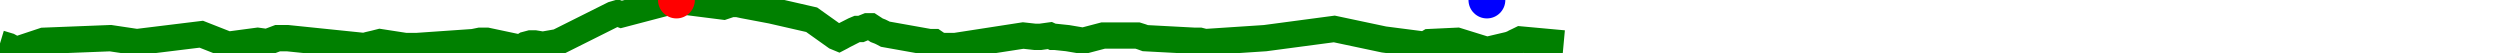
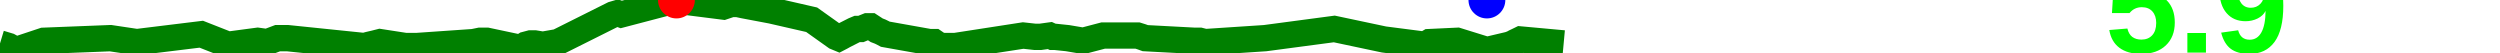
<svg xmlns="http://www.w3.org/2000/svg" baseProfile="full" height="20px" version="1.1" width="950px">
  <defs />
  <path d="M 0 16.5 L 3.307 17.5 L 6.051 19.0 L 16.574 15.5 L 41.969 14.5 L 51.999 16.0 L 76.486 13.0 L 86.666 17.0 L 97.918 15.5 L 101.537 16.0 L 105.521 14.5 L 109.243 14.5 L 138.383 17.5 L 140.269 17.0 L 142.426 16.5 L 144.399 16.0 L 154.098 17.5 L 155.993 17.5 L 158.244 17.5 L 179.886 16.0 L 182.334 15.5 L 185.077 15.5 L 196.875 18.0 L 198.15 18.0 L 199.729 17.0 L 201.611 16.5 L 203.232 16.5 L 206.273 17.0 L 211.981 16.0 L 232.988 5.5 L 234.692 5.0 L 236.079 5.5 L 257.046 0.0 L 259.114 0.5 L 274.901 2.5 L 277.882 1.5 L 280.229 1.5 L 282.555 2.0 L 293.139 4.0 L 308.433 7.5 L 317.562 14.0 L 318.766 14.5 L 319.726 14.0 L 320.608 13.5 L 324.55 11.5 L 325.744 11.0 L 327.15 11.0 L 328.358 10.5 L 329.612 10.0 L 330.855 10.0 L 333.151 11.5 L 334.456 12.0 L 335.477 12.5 L 336.419 13.0 L 353.247 16.0 L 355.027 16.0 L 356.486 17.0 L 358.253 17.5 L 362.92 17.5 L 388.792 13.5 L 393.324 14.0 L 394.377 14.0 L 395.323 14.0 L 398.94 13.5 L 400.016 14.0 L 400.933 14.0 L 405.686 14.5 L 411.602 15.5 L 419.212 13.5 L 432.242 13.5 L 433.837 14.0 L 435.206 14.5 L 454.023 15.5 L 455.958 15.5 L 457.923 16.0 L 480.696 14.5 L 507.027 11.0 L 525.904 15.0 L 541.406 17.0 L 542.317 16.5 L 543.161 16.0 L 553.752 15.5 L 565.025 19.0 L 573.512 17.0 L 574.838 16.5 L 575.744 16.0 L 576.808 15.5 L 577.825 15.0 L 594.195 16.5 L 594.195 16.5" fill="none" stroke="green" stroke-width="10" />
  <circle cx="257.046" cy="0" fill="red" r="7" stroke="none" />
  <circle cx="565.025" cy="0" fill="blue" r="7" stroke="none" />
+   <text fill="#00ff00" font-family="Arial" font-size="50px" font-weight="bold" stroke="none" x="800" y="20">5.9</text>
</svg>
